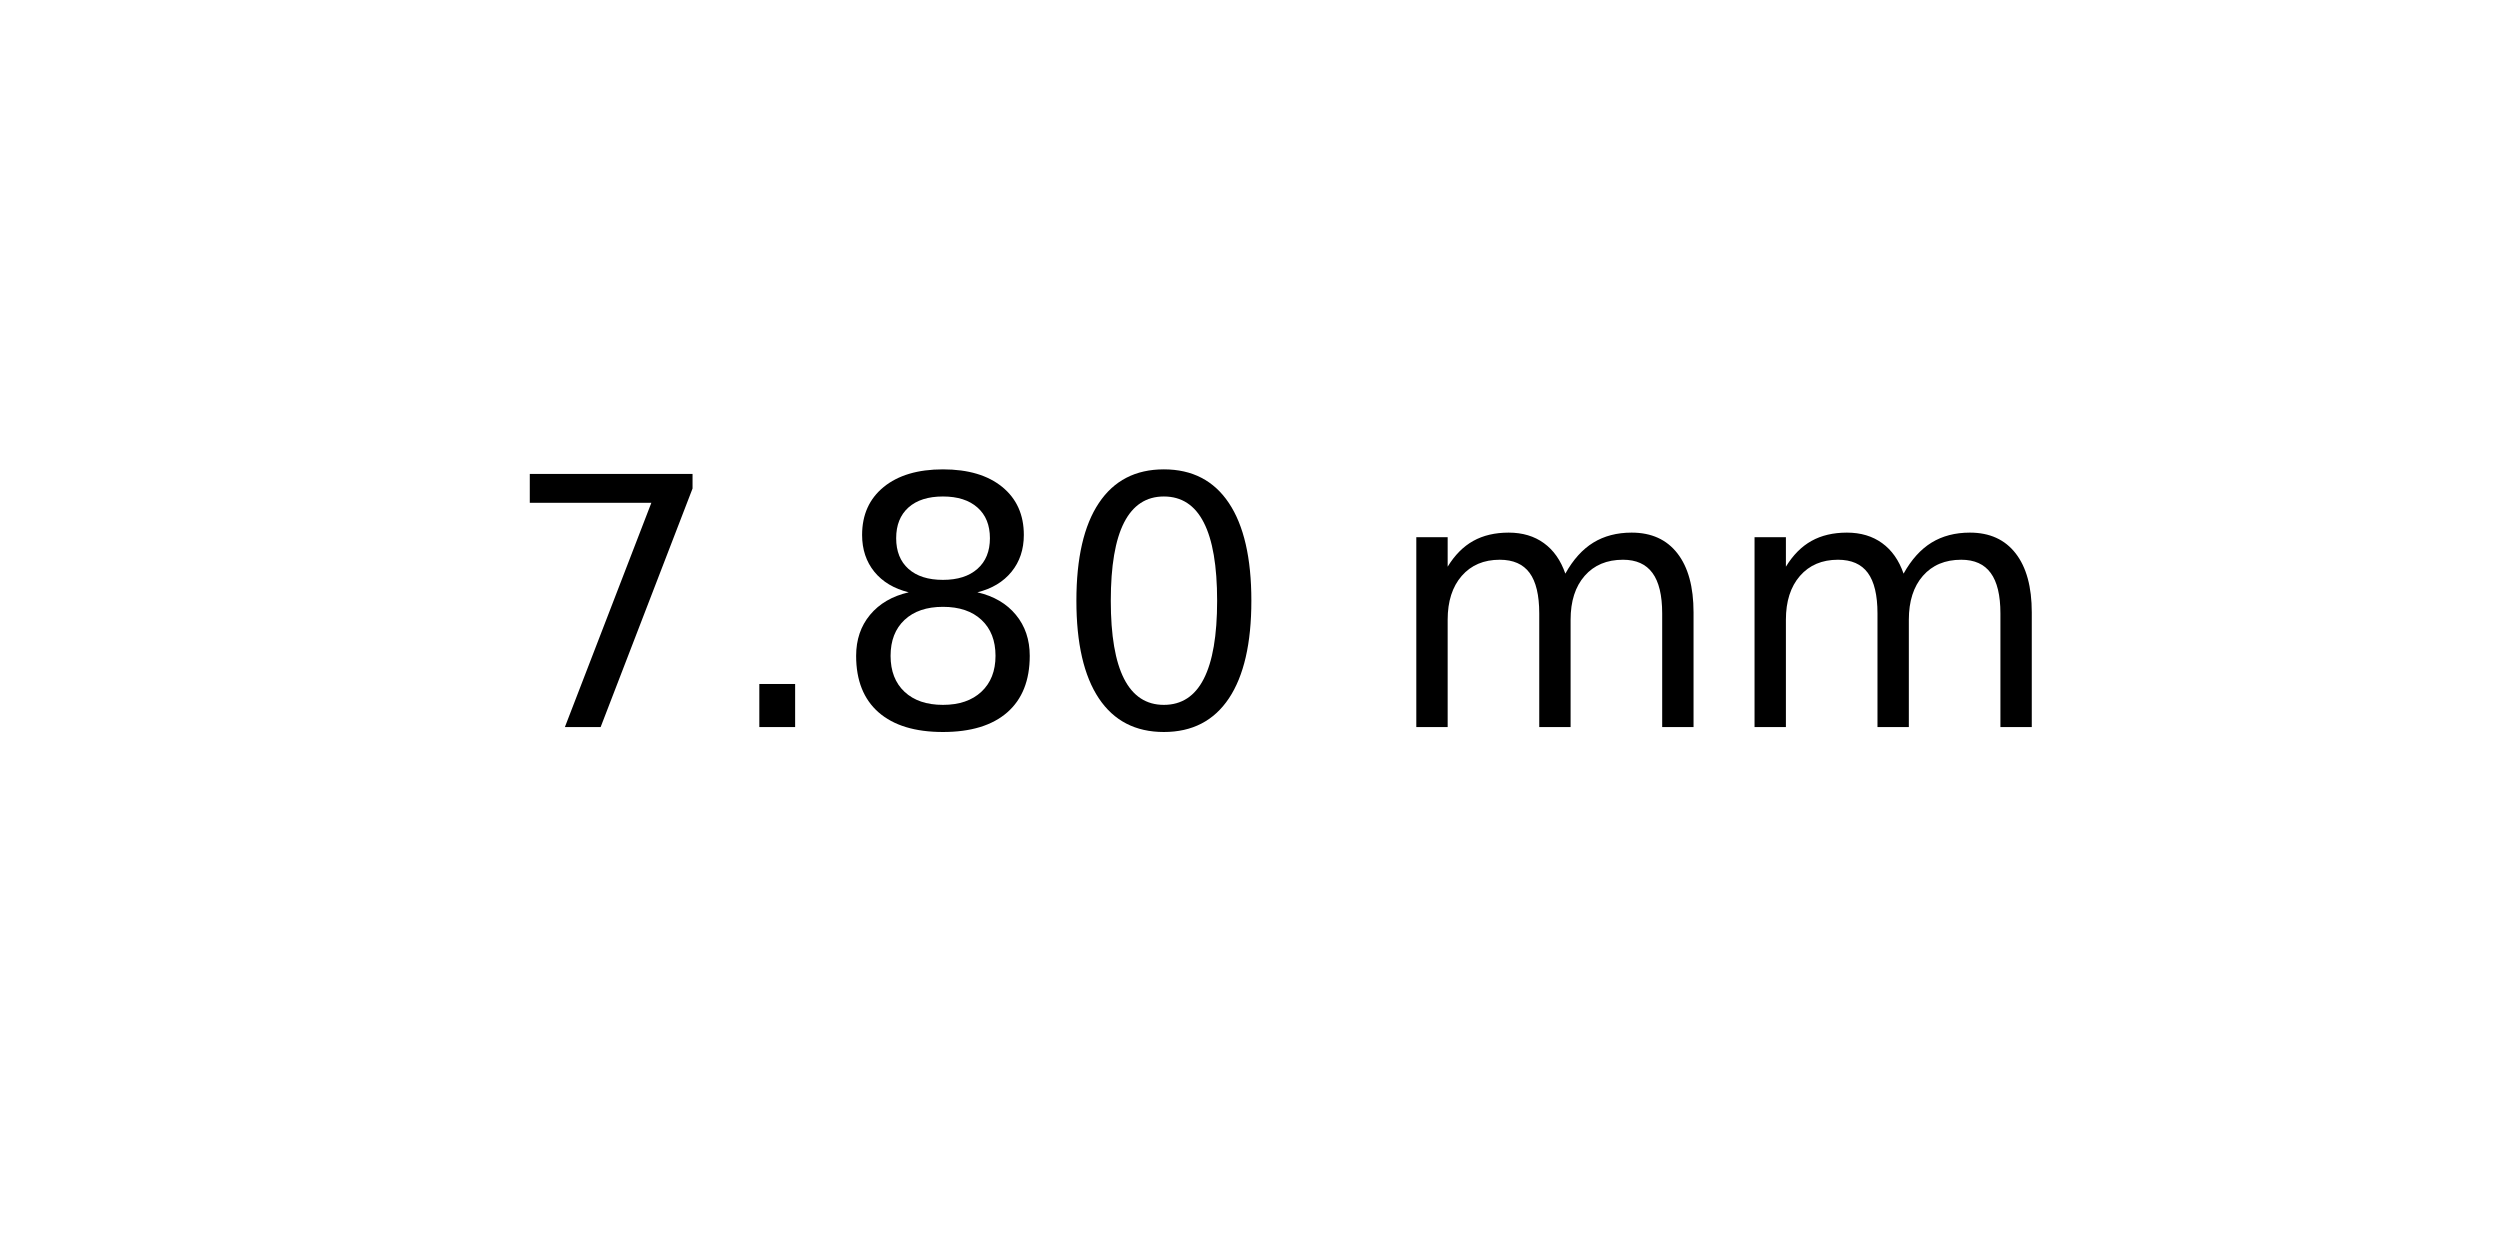
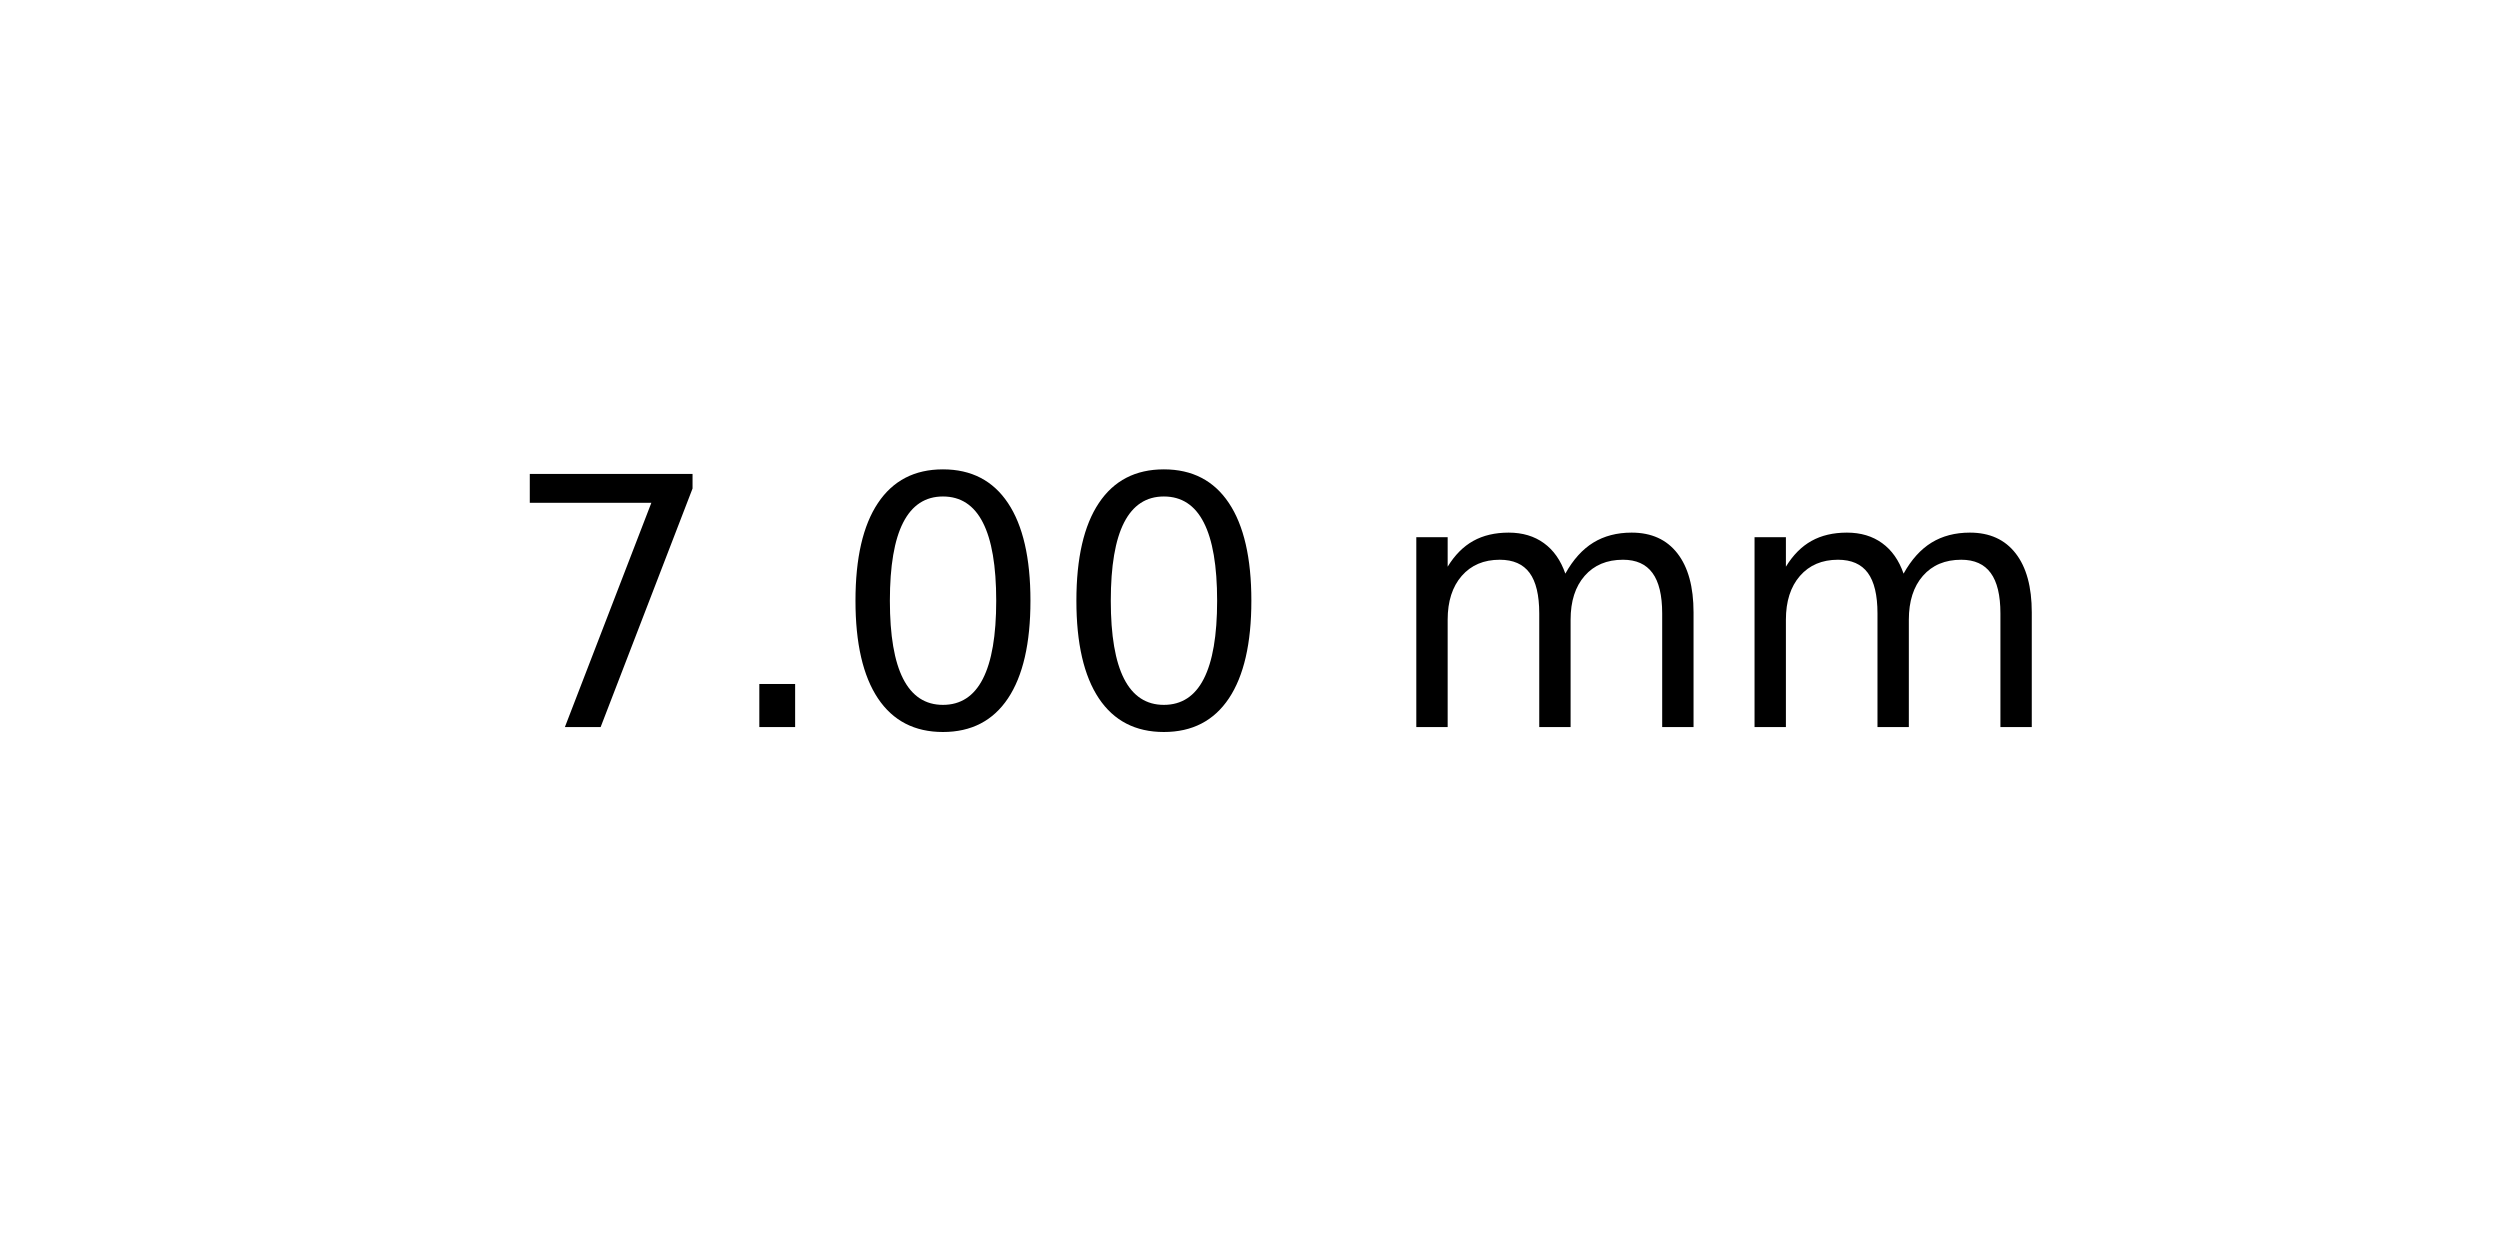
<svg xmlns="http://www.w3.org/2000/svg" xmlns:xlink="http://www.w3.org/1999/xlink" width="72pt" height="36pt" viewBox="0 0 72 36" version="1.1">
  <defs>
    <style type="text/css">*{stroke-linejoin: round; stroke-linecap: butt}</style>
  </defs>
  <g id="figure_1">
    <g id="axes_1">
      <g id="text_1">
        <g transform="translate(14.4375 20.93937) scale(0.1 -0.1)">
          <defs>
            <path id="DejaVuSans-37" d="M 525 4666  L 3525 4666  L 3525 4397  L 1831 0  L 1172 0  L 2766 4134  L 525 4134  L 525 4666  z " transform="scale(0.015625)" />
            <path id="DejaVuSans-2e" d="M 684 794  L 1344 794  L 1344 0  L 684 0  L 684 794  z " transform="scale(0.015625)" />
-             <path id="DejaVuSans-38" d="M 2034 2216  Q 1584 2216 1326 1975  Q 1069 1734 1069 1313  Q 1069 891 1326 650  Q 1584 409 2034 409  Q 2484 409 2743 651  Q 3003 894 3003 1313  Q 3003 1734 2745 1975  Q 2488 2216 2034 2216  z M 1403 2484  Q 997 2584 770 2862  Q 544 3141 544 3541  Q 544 4100 942 4425  Q 1341 4750 2034 4750  Q 2731 4750 3128 4425  Q 3525 4100 3525 3541  Q 3525 3141 3298 2862  Q 3072 2584 2669 2484  Q 3125 2378 3379 2068  Q 3634 1759 3634 1313  Q 3634 634 3220 271  Q 2806 -91 2034 -91  Q 1263 -91 848 271  Q 434 634 434 1313  Q 434 1759 690 2068  Q 947 2378 1403 2484  z M 1172 3481  Q 1172 3119 1398 2916  Q 1625 2713 2034 2713  Q 2441 2713 2670 2916  Q 2900 3119 2900 3481  Q 2900 3844 2670 4047  Q 2441 4250 2034 4250  Q 1625 4250 1398 4047  Q 1172 3844 1172 3481  z " transform="scale(0.015625)" />
            <path id="DejaVuSans-30" d="M 2034 4250  Q 1547 4250 1301 3770  Q 1056 3291 1056 2328  Q 1056 1369 1301 889  Q 1547 409 2034 409  Q 2525 409 2770 889  Q 3016 1369 3016 2328  Q 3016 3291 2770 3770  Q 2525 4250 2034 4250  z M 2034 4750  Q 2819 4750 3233 4129  Q 3647 3509 3647 2328  Q 3647 1150 3233 529  Q 2819 -91 2034 -91  Q 1250 -91 836 529  Q 422 1150 422 2328  Q 422 3509 836 4129  Q 1250 4750 2034 4750  z " transform="scale(0.015625)" />
            <path id="DejaVuSans-20" transform="scale(0.015625)" />
            <path id="DejaVuSans-6d" d="M 3328 2828  Q 3544 3216 3844 3400  Q 4144 3584 4550 3584  Q 5097 3584 5394 3201  Q 5691 2819 5691 2113  L 5691 0  L 5113 0  L 5113 2094  Q 5113 2597 4934 2840  Q 4756 3084 4391 3084  Q 3944 3084 3684 2787  Q 3425 2491 3425 1978  L 3425 0  L 2847 0  L 2847 2094  Q 2847 2600 2669 2842  Q 2491 3084 2119 3084  Q 1678 3084 1418 2786  Q 1159 2488 1159 1978  L 1159 0  L 581 0  L 581 3500  L 1159 3500  L 1159 2956  Q 1356 3278 1631 3431  Q 1906 3584 2284 3584  Q 2666 3584 2933 3390  Q 3200 3197 3328 2828  z " transform="scale(0.015625)" />
          </defs>
          <use xlink:href="#DejaVuSans-37" />
          <use xlink:href="#DejaVuSans-2e" x="63.623" />
-           <use xlink:href="#DejaVuSans-38" x="95.41" />
+           <use xlink:href="#DejaVuSans-30" x="95.41" />
          <use xlink:href="#DejaVuSans-30" x="159.033" />
          <use xlink:href="#DejaVuSans-20" x="222.656" />
          <use xlink:href="#DejaVuSans-6d" x="254.443" />
          <use xlink:href="#DejaVuSans-6d" x="351.855" />
        </g>
      </g>
    </g>
  </g>
</svg>
